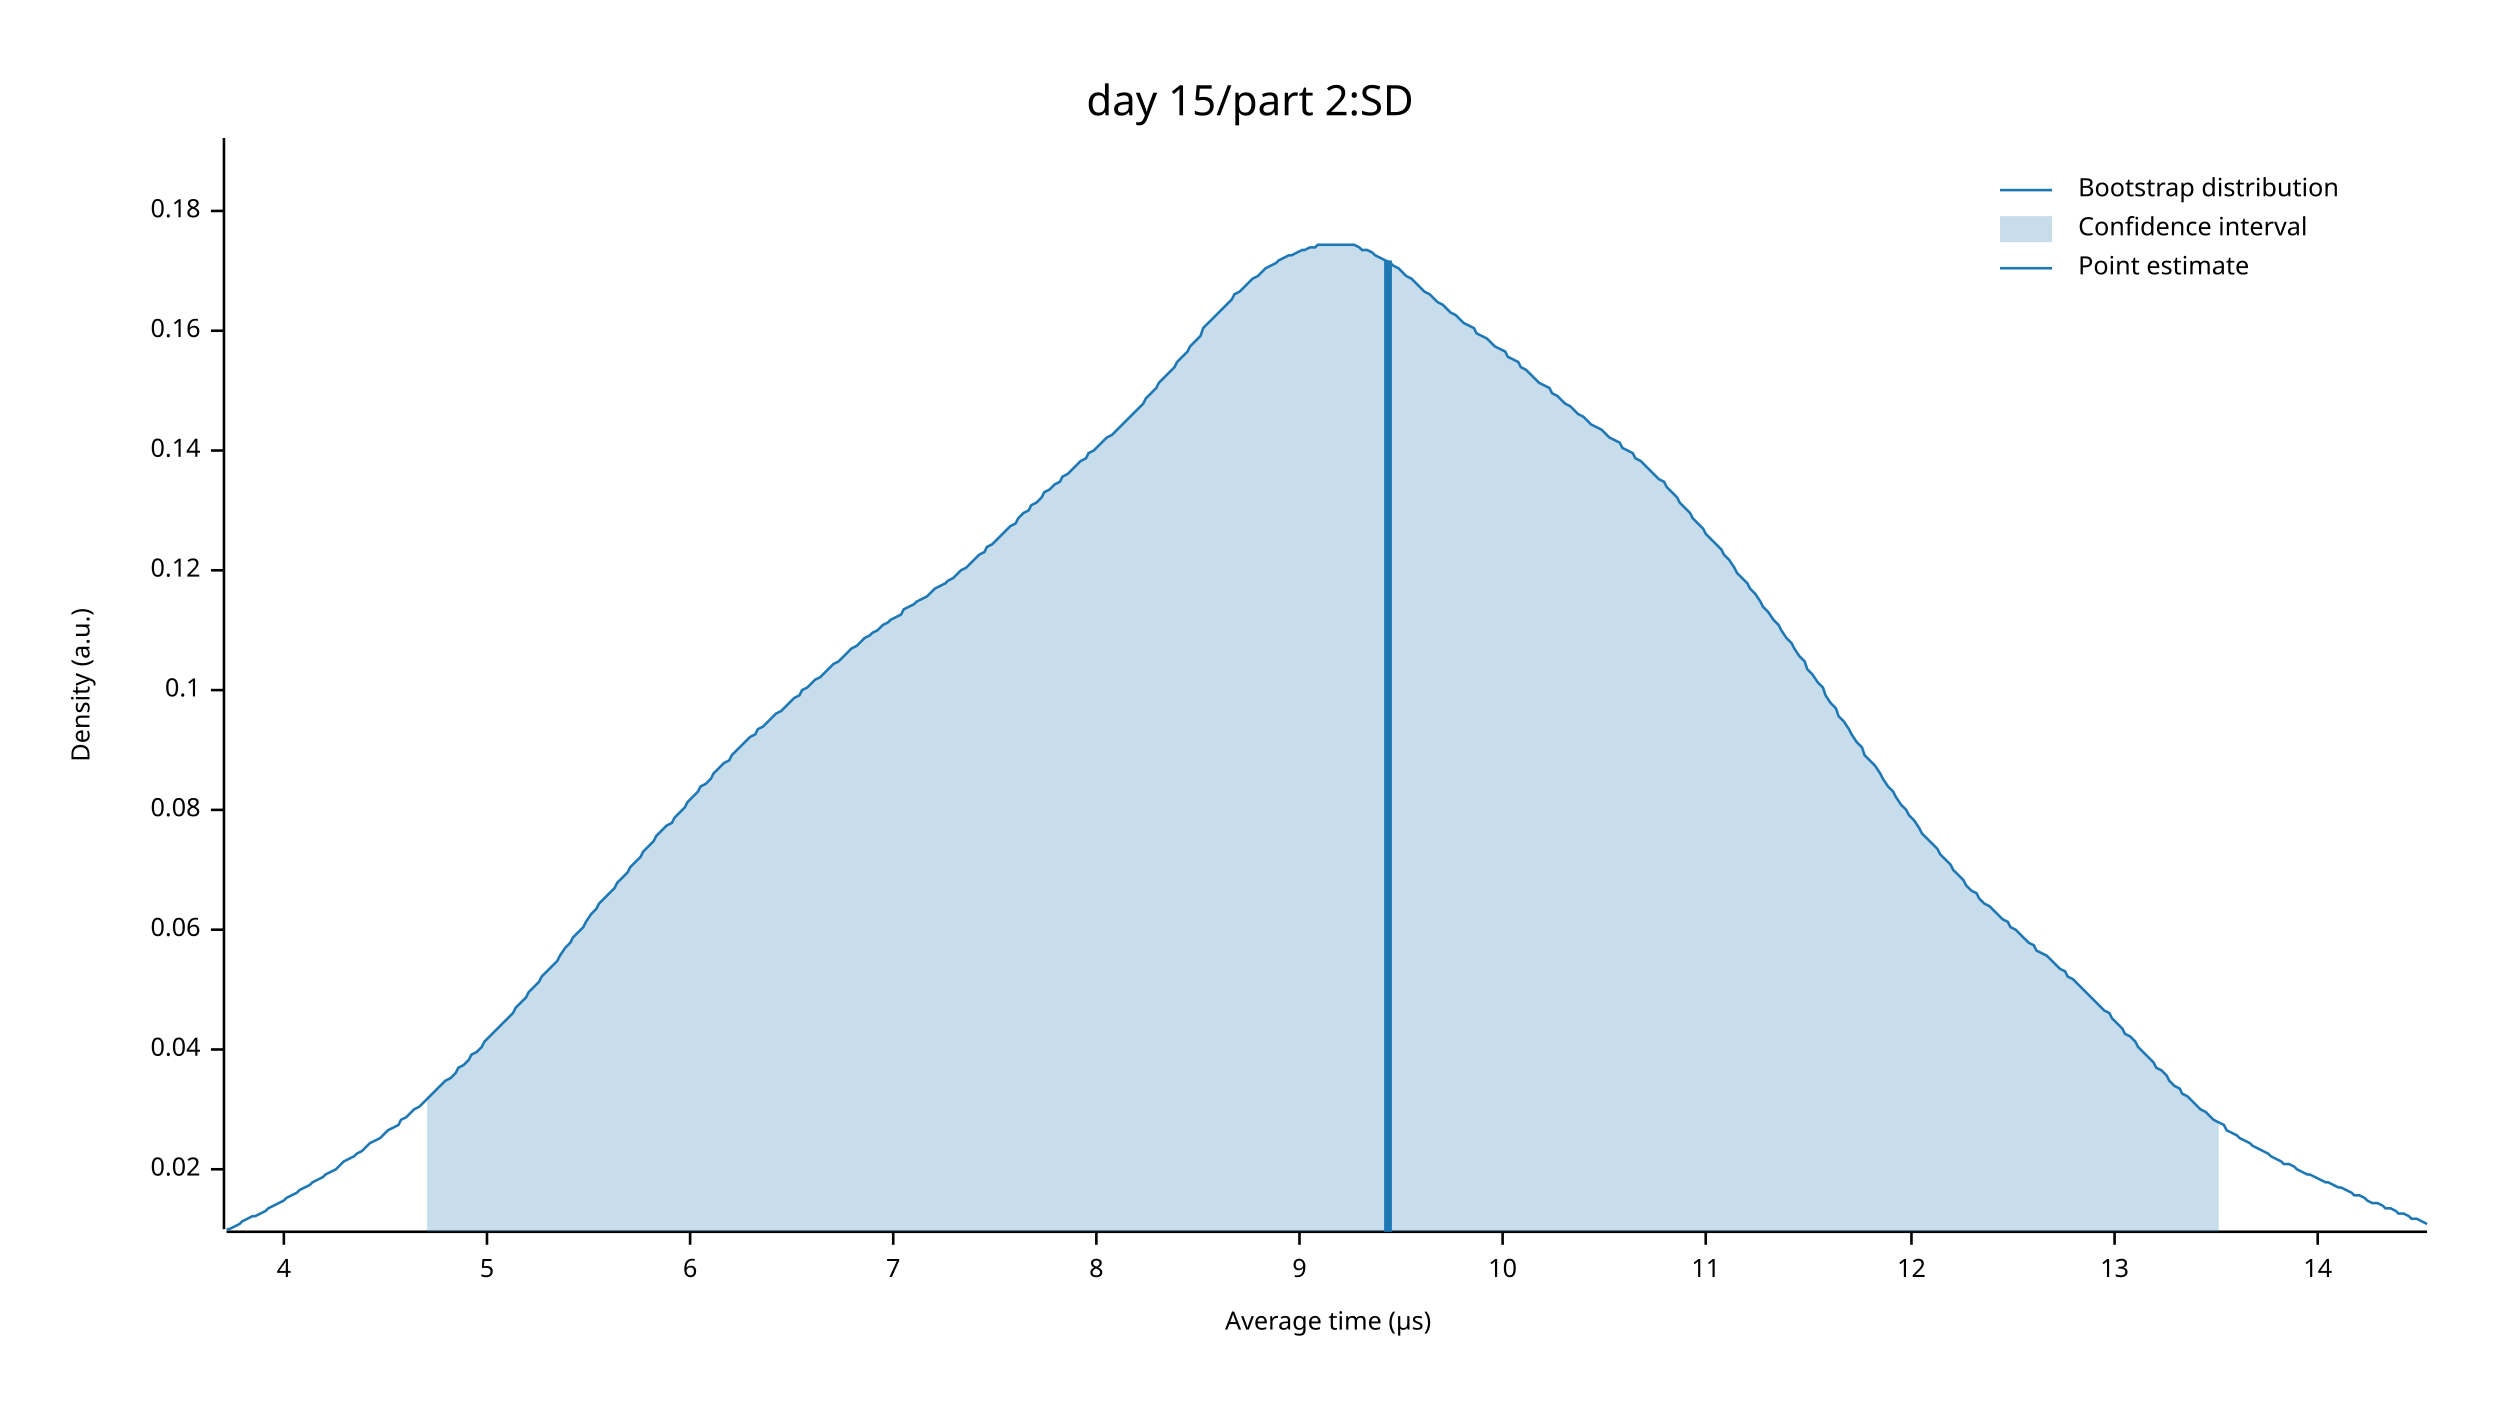
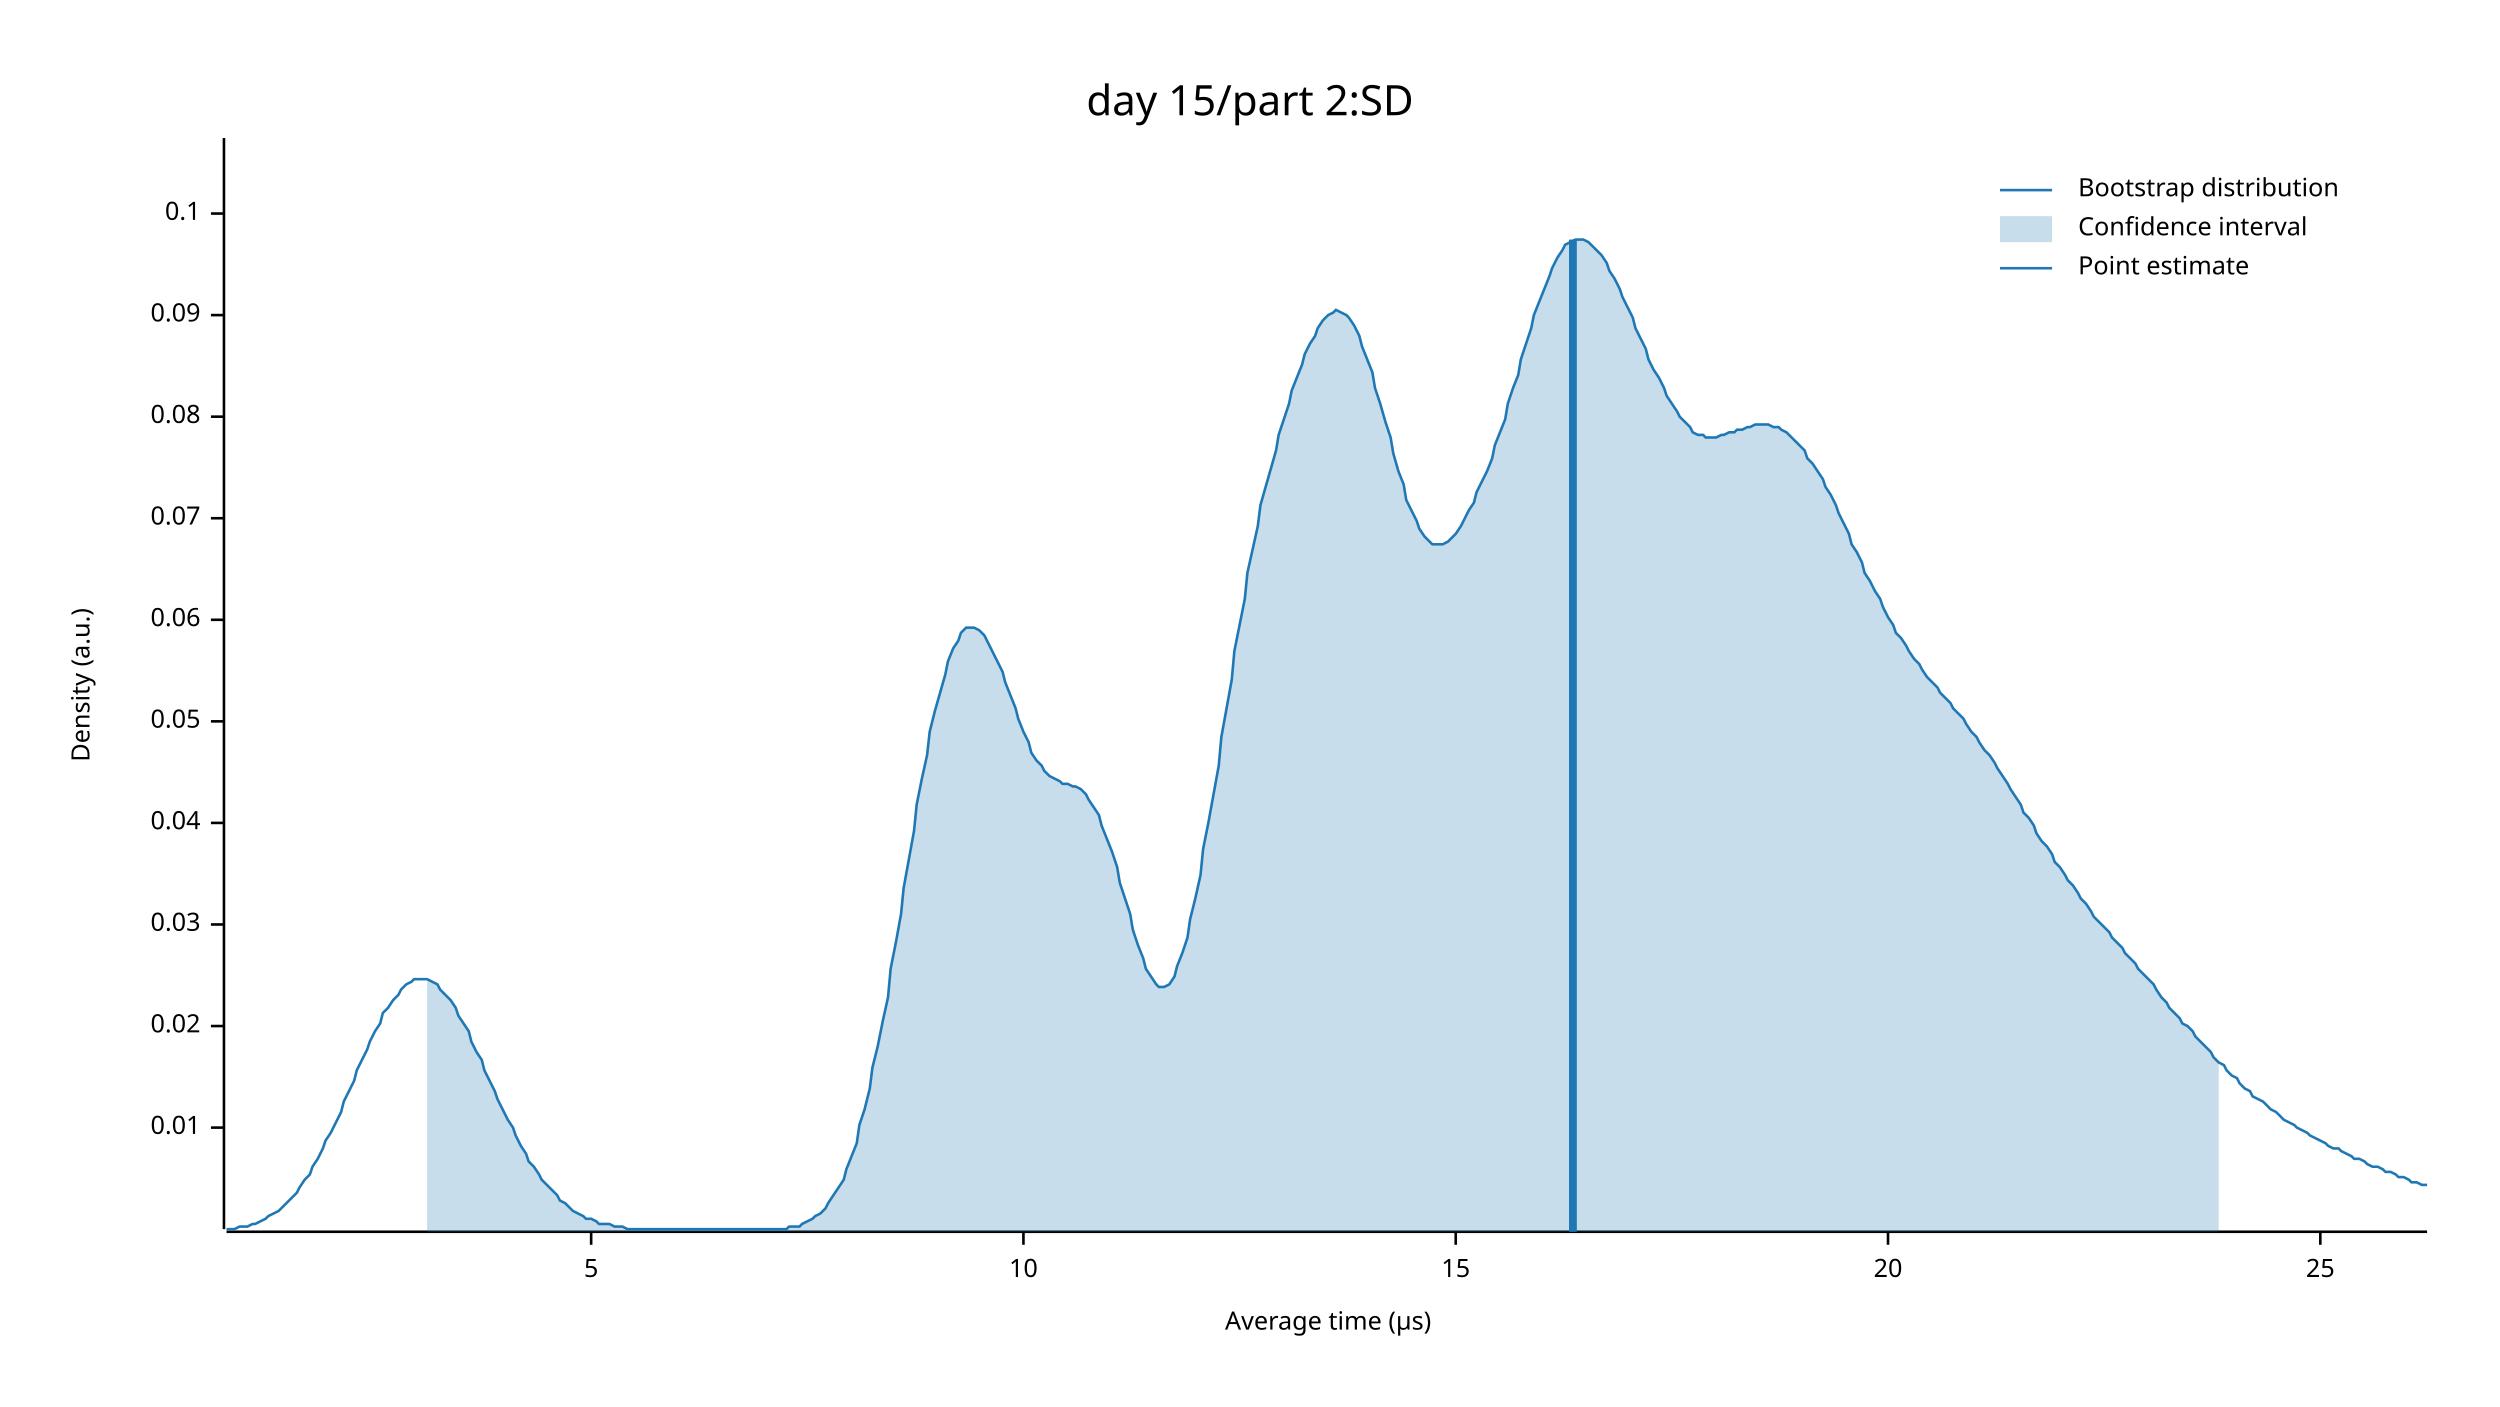
<svg xmlns="http://www.w3.org/2000/svg" width="960" height="540" viewBox="0 0 960 540">
  <text x="480" y="32" dy="0.76em" text-anchor="middle" font-family="sans-serif" font-size="16.129" opacity="1" fill="#000000">
day 15/part 2:SD
</text>
  <text x="27" y="263" dy="0.76em" text-anchor="middle" font-family="sans-serif" font-size="9.677" opacity="1" fill="#000000" transform="rotate(270, 27, 263)">
Density (a.u.)
</text>
  <text x="510" y="513" dy="-0.5ex" text-anchor="middle" font-family="sans-serif" font-size="9.677" opacity="1" fill="#000000">
Average time (µs)
</text>
  <polyline fill="none" opacity="1" stroke="#000000" stroke-width="1" points="86,53 86,472 " />
-   <text x="77" y="449" dy="0.5ex" text-anchor="end" font-family="sans-serif" font-size="9.677" opacity="1" fill="#000000">
+   <text x="77" y="433" dy="0.5ex" text-anchor="end" font-family="sans-serif" font-size="9.677" opacity="1" fill="#000000">
+ 0.01
+ </text>
+   <polyline fill="none" opacity="1" stroke="#000000" stroke-width="1" points="81,433 86,433 " />
+   <text x="77" y="394" dy="0.5ex" text-anchor="end" font-family="sans-serif" font-size="9.677" opacity="1" fill="#000000">
0.02
</text>
-   <polyline fill="none" opacity="1" stroke="#000000" stroke-width="1" points="81,449 86,449 " />
-   <text x="77" y="403" dy="0.5ex" text-anchor="end" font-family="sans-serif" font-size="9.677" opacity="1" fill="#000000">
+   <polyline fill="none" opacity="1" stroke="#000000" stroke-width="1" points="81,394 86,394 " />
+   <text x="77" y="355" dy="0.5ex" text-anchor="end" font-family="sans-serif" font-size="9.677" opacity="1" fill="#000000">
+ 0.03
+ </text>
+   <polyline fill="none" opacity="1" stroke="#000000" stroke-width="1" points="81,355 86,355 " />
+   <text x="77" y="316" dy="0.5ex" text-anchor="end" font-family="sans-serif" font-size="9.677" opacity="1" fill="#000000">
0.04
</text>
-   <polyline fill="none" opacity="1" stroke="#000000" stroke-width="1" points="81,403 86,403 " />
-   <text x="77" y="357" dy="0.5ex" text-anchor="end" font-family="sans-serif" font-size="9.677" opacity="1" fill="#000000">
+   <polyline fill="none" opacity="1" stroke="#000000" stroke-width="1" points="81,316 86,316 " />
+   <text x="77" y="277" dy="0.5ex" text-anchor="end" font-family="sans-serif" font-size="9.677" opacity="1" fill="#000000">
+ 0.05
+ </text>
+   <polyline fill="none" opacity="1" stroke="#000000" stroke-width="1" points="81,277 86,277 " />
+   <text x="77" y="238" dy="0.5ex" text-anchor="end" font-family="sans-serif" font-size="9.677" opacity="1" fill="#000000">
0.06
</text>
-   <polyline fill="none" opacity="1" stroke="#000000" stroke-width="1" points="81,357 86,357 " />
-   <text x="77" y="311" dy="0.5ex" text-anchor="end" font-family="sans-serif" font-size="9.677" opacity="1" fill="#000000">
+   <polyline fill="none" opacity="1" stroke="#000000" stroke-width="1" points="81,238 86,238 " />
+   <text x="77" y="199" dy="0.5ex" text-anchor="end" font-family="sans-serif" font-size="9.677" opacity="1" fill="#000000">
+ 0.07
+ </text>
+   <polyline fill="none" opacity="1" stroke="#000000" stroke-width="1" points="81,199 86,199 " />
+   <text x="77" y="160" dy="0.5ex" text-anchor="end" font-family="sans-serif" font-size="9.677" opacity="1" fill="#000000">
0.08
</text>
-   <polyline fill="none" opacity="1" stroke="#000000" stroke-width="1" points="81,311 86,311 " />
-   <text x="77" y="265" dy="0.5ex" text-anchor="end" font-family="sans-serif" font-size="9.677" opacity="1" fill="#000000">
+   <polyline fill="none" opacity="1" stroke="#000000" stroke-width="1" points="81,160 86,160 " />
+   <text x="77" y="121" dy="0.5ex" text-anchor="end" font-family="sans-serif" font-size="9.677" opacity="1" fill="#000000">
+ 0.09
+ </text>
+   <polyline fill="none" opacity="1" stroke="#000000" stroke-width="1" points="81,121 86,121 " />
+   <text x="77" y="82" dy="0.5ex" text-anchor="end" font-family="sans-serif" font-size="9.677" opacity="1" fill="#000000">
0.1
</text>
-   <polyline fill="none" opacity="1" stroke="#000000" stroke-width="1" points="81,265 86,265 " />
-   <text x="77" y="219" dy="0.5ex" text-anchor="end" font-family="sans-serif" font-size="9.677" opacity="1" fill="#000000">
- 0.12
- </text>
-   <polyline fill="none" opacity="1" stroke="#000000" stroke-width="1" points="81,219 86,219 " />
-   <text x="77" y="173" dy="0.5ex" text-anchor="end" font-family="sans-serif" font-size="9.677" opacity="1" fill="#000000">
- 0.14
- </text>
-   <polyline fill="none" opacity="1" stroke="#000000" stroke-width="1" points="81,173 86,173 " />
-   <text x="77" y="127" dy="0.5ex" text-anchor="end" font-family="sans-serif" font-size="9.677" opacity="1" fill="#000000">
- 0.16
- </text>
-   <polyline fill="none" opacity="1" stroke="#000000" stroke-width="1" points="81,127 86,127 " />
-   <text x="77" y="81" dy="0.5ex" text-anchor="end" font-family="sans-serif" font-size="9.677" opacity="1" fill="#000000">
- 0.18
- </text>
-   <polyline fill="none" opacity="1" stroke="#000000" stroke-width="1" points="81,81 86,81 " />
+   <polyline fill="none" opacity="1" stroke="#000000" stroke-width="1" points="81,82 86,82 " />
  <polyline fill="none" opacity="1" stroke="#000000" stroke-width="1" points="87,473 932,473 " />
-   <text x="109" y="483" dy="0.76em" text-anchor="middle" font-family="sans-serif" font-size="9.677" opacity="1" fill="#000000">
- 4
- </text>
-   <polyline fill="none" opacity="1" stroke="#000000" stroke-width="1" points="109,473 109,478 " />
-   <text x="187" y="483" dy="0.76em" text-anchor="middle" font-family="sans-serif" font-size="9.677" opacity="1" fill="#000000">
+   <text x="227" y="483" dy="0.76em" text-anchor="middle" font-family="sans-serif" font-size="9.677" opacity="1" fill="#000000">
5
</text>
-   <polyline fill="none" opacity="1" stroke="#000000" stroke-width="1" points="187,473 187,478 " />
-   <text x="265" y="483" dy="0.76em" text-anchor="middle" font-family="sans-serif" font-size="9.677" opacity="1" fill="#000000">
- 6
- </text>
-   <polyline fill="none" opacity="1" stroke="#000000" stroke-width="1" points="265,473 265,478 " />
-   <text x="343" y="483" dy="0.76em" text-anchor="middle" font-family="sans-serif" font-size="9.677" opacity="1" fill="#000000">
- 7
- </text>
-   <polyline fill="none" opacity="1" stroke="#000000" stroke-width="1" points="343,473 343,478 " />
-   <text x="421" y="483" dy="0.76em" text-anchor="middle" font-family="sans-serif" font-size="9.677" opacity="1" fill="#000000">
- 8
- </text>
-   <polyline fill="none" opacity="1" stroke="#000000" stroke-width="1" points="421,473 421,478 " />
-   <text x="499" y="483" dy="0.76em" text-anchor="middle" font-family="sans-serif" font-size="9.677" opacity="1" fill="#000000">
- 9
- </text>
-   <polyline fill="none" opacity="1" stroke="#000000" stroke-width="1" points="499,473 499,478 " />
-   <text x="577" y="483" dy="0.76em" text-anchor="middle" font-family="sans-serif" font-size="9.677" opacity="1" fill="#000000">
+   <polyline fill="none" opacity="1" stroke="#000000" stroke-width="1" points="227,473 227,478 " />
+   <text x="393" y="483" dy="0.76em" text-anchor="middle" font-family="sans-serif" font-size="9.677" opacity="1" fill="#000000">
10
</text>
-   <polyline fill="none" opacity="1" stroke="#000000" stroke-width="1" points="577,473 577,478 " />
-   <text x="655" y="483" dy="0.76em" text-anchor="middle" font-family="sans-serif" font-size="9.677" opacity="1" fill="#000000">
- 11
+   <polyline fill="none" opacity="1" stroke="#000000" stroke-width="1" points="393,473 393,478 " />
+   <text x="559" y="483" dy="0.76em" text-anchor="middle" font-family="sans-serif" font-size="9.677" opacity="1" fill="#000000">
+ 15
</text>
-   <polyline fill="none" opacity="1" stroke="#000000" stroke-width="1" points="655,473 655,478 " />
-   <text x="734" y="483" dy="0.76em" text-anchor="middle" font-family="sans-serif" font-size="9.677" opacity="1" fill="#000000">
- 12
+   <polyline fill="none" opacity="1" stroke="#000000" stroke-width="1" points="559,473 559,478 " />
+   <text x="725" y="483" dy="0.76em" text-anchor="middle" font-family="sans-serif" font-size="9.677" opacity="1" fill="#000000">
+ 20
</text>
-   <polyline fill="none" opacity="1" stroke="#000000" stroke-width="1" points="734,473 734,478 " />
-   <text x="812" y="483" dy="0.76em" text-anchor="middle" font-family="sans-serif" font-size="9.677" opacity="1" fill="#000000">
- 13
+   <polyline fill="none" opacity="1" stroke="#000000" stroke-width="1" points="725,473 725,478 " />
+   <text x="891" y="483" dy="0.76em" text-anchor="middle" font-family="sans-serif" font-size="9.677" opacity="1" fill="#000000">
+ 25
</text>
-   <polyline fill="none" opacity="1" stroke="#000000" stroke-width="1" points="812,473 812,478 " />
-   <text x="890" y="483" dy="0.76em" text-anchor="middle" font-family="sans-serif" font-size="9.677" opacity="1" fill="#000000">
- 14
- </text>
-   <polyline fill="none" opacity="1" stroke="#000000" stroke-width="1" points="890,473 890,478 " />
-   <polyline fill="none" opacity="1" stroke="#1F78B4" stroke-width="1" points="87,472 88,472 90,471 92,470 93,469 95,468 97,467 98,467 100,466 102,465 103,464 105,463 107,462 109,461 110,460 112,459 114,458 115,457 117,456 119,455 120,454 122,453 124,452 125,451 127,450 129,449 131,447 132,446 134,445 136,444 137,443 139,442 141,440 142,439 144,438 146,437 147,436 149,434 151,433 153,432 154,430 156,429 158,427 159,426 161,425 163,423 164,422 166,420 168,418 169,417 171,415 173,414 175,412 176,410 178,409 180,407 181,405 183,404 185,402 186,400 188,398 190,396 191,395 193,393 195,391 197,389 198,387 200,385 202,383 203,381 205,379 207,377 208,375 210,373 212,371 214,369 215,367 217,364 219,362 220,360 222,358 224,356 225,354 227,351 229,349 230,347 232,345 234,343 236,341 237,339 239,337 241,335 242,333 244,331 246,329 247,327 249,325 251,323 252,321 254,319 256,317 258,316 259,314 261,312 263,310 264,308 266,306 268,304 269,302 271,301 273,299 274,297 276,295 278,293 280,292 281,290 283,288 285,286 286,285 288,283 290,282 291,280 293,279 295,277 296,276 298,274 300,273 302,271 303,270 305,268 307,267 308,265 310,264 312,262 313,261 315,260 317,258 318,257 320,255 322,254 324,252 325,251 327,249 329,248 330,247 332,245 334,244 335,243 337,242 339,240 341,239 342,238 344,237 346,236 347,234 349,233 351,232 352,231 354,230 356,229 357,228 359,226 361,225 363,224 364,223 366,222 368,220 369,219 371,218 373,216 374,215 376,213 378,212 379,210 381,209 383,207 385,205 386,204 388,202 390,201 391,199 393,197 395,196 396,194 398,193 400,191 401,189 403,188 405,186 407,185 408,183 410,182 412,180 413,179 415,177 417,176 418,174 420,173 422,171 423,170 425,168 427,167 429,165 430,164 432,162 434,160 435,159 437,157 439,155 440,153 442,151 444,149 445,147 447,145 449,143 451,141 452,139 454,137 456,135 457,133 459,131 461,129 462,126 464,124 466,122 468,120 469,119 471,117 473,115 474,113 476,112 478,110 479,109 481,107 483,106 484,105 486,103 488,102 490,101 491,100 493,99 495,98 496,98 498,97 500,96 501,96 503,95 505,95 506,94 508,94 510,94 512,94 513,94 515,94 517,94 518,94 520,94 522,95 523,96 525,96 527,97 528,98 530,99 532,100 534,101 535,102 537,103 539,105 540,106 542,107 544,109 545,110 547,112 549,113 550,114 552,116 554,117 556,119 557,120 559,121 561,123 562,124 564,125 566,126 567,128 569,129 571,130 573,132 574,133 576,134 578,135 579,137 581,138 583,139 584,141 586,142 588,144 589,145 591,147 593,148 595,149 596,151 598,152 600,154 601,155 603,156 605,158 606,159 608,160 610,162 611,163 613,164 615,165 617,167 618,168 620,169 622,170 623,172 625,173 627,174 628,176 630,177 632,179 633,180 635,182 637,184 639,185 640,187 642,189 644,191 645,193 647,195 649,197 650,199 652,201 654,203 655,205 657,207 659,209 661,211 662,213 664,215 666,218 667,220 669,222 671,224 672,226 674,228 676,231 677,233 679,235 681,238 683,240 684,242 686,245 688,247 689,249 691,252 693,254 694,257 696,259 698,262 700,264 701,267 703,270 705,272 706,275 708,277 710,280 711,282 713,285 715,287 716,290 718,292 720,294 722,297 723,299 725,302 727,304 728,306 730,309 732,311 733,313 735,315 737,318 738,320 740,322 742,324 744,326 745,328 747,330 749,332 750,334 752,336 754,338 755,340 757,342 759,343 760,345 762,347 764,348 766,350 767,351 769,353 771,354 772,356 774,357 776,359 777,360 779,362 781,363 782,365 784,366 786,367 788,369 789,370 791,372 793,373 794,375 796,376 798,378 799,379 801,381 803,383 804,384 806,386 808,388 810,389 811,391 813,393 815,395 816,397 818,398 820,400 821,402 823,404 825,406 827,408 828,410 830,411 832,413 833,415 835,417 837,418 838,420 840,421 842,423 843,424 845,426 847,427 849,429 850,430 852,431 854,432 855,434 857,435 859,436 860,437 862,438 864,439 865,440 867,441 869,442 871,443 872,444 874,445 876,446 877,447 879,447 881,448 882,449 884,450 886,451 887,451 889,452 891,453 893,454 894,454 896,455 898,456 899,456 901,457 903,458 904,459 906,459 908,460 909,461 911,462 913,462 915,463 916,464 918,464 920,465 921,466 923,466 925,467 926,468 928,468 930,469 932,470 " />
-   <polygon opacity="0.25" fill="#1F78B4" points="164,422 166,420 168,418 169,417 171,415 173,414 175,412 176,410 178,409 180,407 181,405 183,404 185,402 186,400 188,398 190,396 191,395 193,393 195,391 197,389 198,387 200,385 202,383 203,381 205,379 207,377 208,375 210,373 212,371 214,369 215,367 217,364 219,362 220,360 222,358 224,356 225,354 227,351 229,349 230,347 232,345 234,343 236,341 237,339 239,337 241,335 242,333 244,331 246,329 247,327 249,325 251,323 252,321 254,319 256,317 258,316 259,314 261,312 263,310 264,308 266,306 268,304 269,302 271,301 273,299 274,297 276,295 278,293 280,292 281,290 283,288 285,286 286,285 288,283 290,282 291,280 293,279 295,277 296,276 298,274 300,273 302,271 303,270 305,268 307,267 308,265 310,264 312,262 313,261 315,260 317,258 318,257 320,255 322,254 324,252 325,251 327,249 329,248 330,247 332,245 334,244 335,243 337,242 339,240 341,239 342,238 344,237 346,236 347,234 349,233 351,232 352,231 354,230 356,229 357,228 359,226 361,225 363,224 364,223 366,222 368,220 369,219 371,218 373,216 374,215 376,213 378,212 379,210 381,209 383,207 385,205 386,204 388,202 390,201 391,199 393,197 395,196 396,194 398,193 400,191 401,189 403,188 405,186 407,185 408,183 410,182 412,180 413,179 415,177 417,176 418,174 420,173 422,171 423,170 425,168 427,167 429,165 430,164 432,162 434,160 435,159 437,157 439,155 440,153 442,151 444,149 445,147 447,145 449,143 451,141 452,139 454,137 456,135 457,133 459,131 461,129 462,126 464,124 466,122 468,120 469,119 471,117 473,115 474,113 476,112 478,110 479,109 481,107 483,106 484,105 486,103 488,102 490,101 491,100 493,99 495,98 496,98 498,97 500,96 501,96 503,95 505,95 506,94 508,94 510,94 512,94 513,94 515,94 517,94 518,94 520,94 522,95 523,96 525,96 527,97 528,98 530,99 532,100 534,101 535,102 537,103 539,105 540,106 542,107 544,109 545,110 547,112 549,113 550,114 552,116 554,117 556,119 557,120 559,121 561,123 562,124 564,125 566,126 567,128 569,129 571,130 573,132 574,133 576,134 578,135 579,137 581,138 583,139 584,141 586,142 588,144 589,145 591,147 593,148 595,149 596,151 598,152 600,154 601,155 603,156 605,158 606,159 608,160 610,162 611,163 613,164 615,165 617,167 618,168 620,169 622,170 623,172 625,173 627,174 628,176 630,177 632,179 633,180 635,182 637,184 639,185 640,187 642,189 644,191 645,193 647,195 649,197 650,199 652,201 654,203 655,205 657,207 659,209 661,211 662,213 664,215 666,218 667,220 669,222 671,224 672,226 674,228 676,231 677,233 679,235 681,238 683,240 684,242 686,245 688,247 689,249 691,252 693,254 694,257 696,259 698,262 700,264 701,267 703,270 705,272 706,275 708,277 710,280 711,282 713,285 715,287 716,290 718,292 720,294 722,297 723,299 725,302 727,304 728,306 730,309 732,311 733,313 735,315 737,318 738,320 740,322 742,324 744,326 745,328 747,330 749,332 750,334 752,336 754,338 755,340 757,342 759,343 760,345 762,347 764,348 766,350 767,351 769,353 771,354 772,356 774,357 776,359 777,360 779,362 781,363 782,365 784,366 786,367 788,369 789,370 791,372 793,373 794,375 796,376 798,378 799,379 801,381 803,383 804,384 806,386 808,388 810,389 811,391 813,393 815,395 816,397 818,398 820,400 821,402 823,404 825,406 827,408 828,410 830,411 832,413 833,415 835,417 837,418 838,420 840,421 842,423 843,424 845,426 847,427 849,429 850,430 852,431 852,473 164,473 " />
-   <polyline fill="none" opacity="1" stroke="#1F78B4" stroke-width="3" points="533,473 533,100 " />
+   <polyline fill="none" opacity="1" stroke="#000000" stroke-width="1" points="891,473 891,478 " />
+   <polyline fill="none" opacity="1" stroke="#1F78B4" stroke-width="1" points="87,472 88,472 90,472 92,471 93,471 95,471 97,470 98,470 100,469 102,468 103,467 105,466 107,465 109,463 110,462 112,460 114,458 115,456 117,453 119,451 120,448 122,445 124,441 125,438 127,435 129,431 131,427 132,423 134,419 136,415 137,411 139,407 141,403 142,400 144,396 146,393 147,389 149,387 151,384 153,382 154,380 156,378 158,377 159,376 161,376 163,376 164,376 166,377 168,378 169,380 171,382 173,384 175,387 176,390 178,393 180,396 181,400 183,404 185,407 186,411 188,415 190,419 191,422 193,426 195,430 197,433 198,436 200,440 202,443 203,446 205,448 207,451 208,453 210,455 212,457 214,459 215,461 217,462 219,464 220,465 222,466 224,467 225,468 227,468 229,469 230,470 232,470 234,470 236,471 237,471 239,471 241,472 242,472 244,472 246,472 247,472 249,472 251,472 252,472 254,472 256,472 258,472 259,472 261,472 263,472 264,472 266,472 268,472 269,472 271,472 273,472 274,472 276,472 278,472 280,472 281,472 283,472 285,472 286,472 288,472 290,472 291,472 293,472 295,472 296,472 298,472 300,472 302,472 303,471 305,471 307,471 308,470 310,469 312,468 313,467 315,466 317,464 318,462 320,459 322,456 324,453 325,449 327,444 329,439 330,432 332,426 334,418 335,410 337,402 339,392 341,383 342,372 344,362 346,351 347,341 349,330 351,319 352,309 354,299 356,290 357,281 359,273 361,266 363,259 364,254 366,249 368,246 369,243 371,241 373,241 374,241 376,242 378,244 379,246 381,250 383,254 385,258 386,262 388,267 390,272 391,276 393,281 395,285 396,289 398,292 400,294 401,296 403,298 405,299 407,300 408,301 410,301 412,302 413,302 415,303 417,305 418,307 420,310 422,313 423,317 425,322 427,327 429,333 430,339 432,345 434,351 435,357 437,363 439,368 440,372 442,375 444,378 445,379 447,379 449,378 451,375 452,371 454,366 456,360 457,353 459,345 461,336 462,326 464,316 466,305 468,294 469,283 471,272 473,261 474,250 476,240 478,230 479,220 481,211 483,202 484,194 486,187 488,180 490,173 491,167 493,161 495,155 496,150 498,145 500,140 501,136 503,132 505,129 506,126 508,123 510,121 512,120 513,119 515,120 517,121 518,122 520,125 522,129 523,133 525,138 527,143 528,149 530,155 532,162 534,168 535,174 537,181 539,186 540,192 542,196 544,200 545,203 547,206 549,208 550,209 552,209 554,209 556,208 557,207 559,205 561,202 562,200 564,196 566,193 567,189 569,185 571,181 573,176 574,171 576,166 578,161 579,155 581,149 583,144 584,138 586,132 588,126 589,121 591,116 593,111 595,106 596,103 598,99 600,96 601,94 603,93 605,92 606,92 608,92 610,93 611,94 613,96 615,98 617,101 618,104 620,107 622,111 623,114 625,118 627,122 628,126 630,130 632,134 633,138 635,142 637,145 639,149 640,152 642,155 644,158 645,160 647,162 649,164 650,166 652,167 654,167 655,168 657,168 659,168 661,167 662,167 664,166 666,166 667,165 669,165 671,164 672,164 674,163 676,163 677,163 679,163 681,164 683,164 684,165 686,166 688,168 689,169 691,171 693,173 694,176 696,178 698,181 700,184 701,187 703,190 705,194 706,197 708,201 710,205 711,209 713,212 715,216 716,220 718,223 720,227 722,230 723,233 725,237 727,240 728,243 730,245 732,248 733,250 735,253 737,255 738,257 740,260 742,262 744,264 745,266 747,268 749,270 750,272 752,274 754,276 755,278 757,281 759,283 760,285 762,288 764,290 766,293 767,295 769,298 771,301 772,303 774,306 776,309 777,312 779,314 781,317 782,320 784,323 786,325 788,328 789,331 791,333 793,336 794,338 796,340 798,343 799,345 801,347 803,350 804,352 806,354 808,356 810,358 811,360 813,362 815,364 816,366 818,368 820,370 821,372 823,374 825,376 827,378 828,380 830,383 832,385 833,387 835,389 837,391 838,393 840,394 842,396 843,398 845,400 847,402 849,404 850,406 852,408 854,409 855,411 857,413 859,414 860,416 862,418 864,419 865,421 867,422 869,423 871,425 872,426 874,427 876,429 877,430 879,431 881,432 882,433 884,434 886,435 887,436 889,437 891,438 893,439 894,440 896,441 898,441 899,442 901,443 903,444 904,445 906,445 908,446 909,447 911,448 913,448 915,449 916,450 918,450 920,451 921,452 923,452 925,453 926,454 928,454 930,455 932,455 " />
+   <polygon opacity="0.25" fill="#1F78B4" points="164,376 166,377 168,378 169,380 171,382 173,384 175,387 176,390 178,393 180,396 181,400 183,404 185,407 186,411 188,415 190,419 191,422 193,426 195,430 197,433 198,436 200,440 202,443 203,446 205,448 207,451 208,453 210,455 212,457 214,459 215,461 217,462 219,464 220,465 222,466 224,467 225,468 227,468 229,469 230,470 232,470 234,470 236,471 237,471 239,471 241,472 242,472 244,472 246,472 247,472 249,472 251,472 252,472 254,472 256,472 258,472 259,472 261,472 263,472 264,472 266,472 268,472 269,472 271,472 273,472 274,472 276,472 278,472 280,472 281,472 283,472 285,472 286,472 288,472 290,472 291,472 293,472 295,472 296,472 298,472 300,472 302,472 303,471 305,471 307,471 308,470 310,469 312,468 313,467 315,466 317,464 318,462 320,459 322,456 324,453 325,449 327,444 329,439 330,432 332,426 334,418 335,410 337,402 339,392 341,383 342,372 344,362 346,351 347,341 349,330 351,319 352,309 354,299 356,290 357,281 359,273 361,266 363,259 364,254 366,249 368,246 369,243 371,241 373,241 374,241 376,242 378,244 379,246 381,250 383,254 385,258 386,262 388,267 390,272 391,276 393,281 395,285 396,289 398,292 400,294 401,296 403,298 405,299 407,300 408,301 410,301 412,302 413,302 415,303 417,305 418,307 420,310 422,313 423,317 425,322 427,327 429,333 430,339 432,345 434,351 435,357 437,363 439,368 440,372 442,375 444,378 445,379 447,379 449,378 451,375 452,371 454,366 456,360 457,353 459,345 461,336 462,326 464,316 466,305 468,294 469,283 471,272 473,261 474,250 476,240 478,230 479,220 481,211 483,202 484,194 486,187 488,180 490,173 491,167 493,161 495,155 496,150 498,145 500,140 501,136 503,132 505,129 506,126 508,123 510,121 512,120 513,119 515,120 517,121 518,122 520,125 522,129 523,133 525,138 527,143 528,149 530,155 532,162 534,168 535,174 537,181 539,186 540,192 542,196 544,200 545,203 547,206 549,208 550,209 552,209 554,209 556,208 557,207 559,205 561,202 562,200 564,196 566,193 567,189 569,185 571,181 573,176 574,171 576,166 578,161 579,155 581,149 583,144 584,138 586,132 588,126 589,121 591,116 593,111 595,106 596,103 598,99 600,96 601,94 603,93 605,92 606,92 608,92 610,93 611,94 613,96 615,98 617,101 618,104 620,107 622,111 623,114 625,118 627,122 628,126 630,130 632,134 633,138 635,142 637,145 639,149 640,152 642,155 644,158 645,160 647,162 649,164 650,166 652,167 654,167 655,168 657,168 659,168 661,167 662,167 664,166 666,166 667,165 669,165 671,164 672,164 674,163 676,163 677,163 679,163 681,164 683,164 684,165 686,166 688,168 689,169 691,171 693,173 694,176 696,178 698,181 700,184 701,187 703,190 705,194 706,197 708,201 710,205 711,209 713,212 715,216 716,220 718,223 720,227 722,230 723,233 725,237 727,240 728,243 730,245 732,248 733,250 735,253 737,255 738,257 740,260 742,262 744,264 745,266 747,268 749,270 750,272 752,274 754,276 755,278 757,281 759,283 760,285 762,288 764,290 766,293 767,295 769,298 771,301 772,303 774,306 776,309 777,312 779,314 781,317 782,320 784,323 786,325 788,328 789,331 791,333 793,336 794,338 796,340 798,343 799,345 801,347 803,350 804,352 806,354 808,356 810,358 811,360 813,362 815,364 816,366 818,368 820,370 821,372 823,374 825,376 827,378 828,380 830,383 832,385 833,387 835,389 837,391 838,393 840,394 842,396 843,398 845,400 847,402 849,404 850,406 852,408 852,473 164,473 " />
+   <polyline fill="none" opacity="1" stroke="#1F78B4" stroke-width="3" points="604,473 604,92 " />
  <text x="798" y="68" dy="0.76em" text-anchor="start" font-family="sans-serif" font-size="9.677" opacity="1" fill="#000000">
Bootstrap distribution
</text>
  <text x="798" y="83" dy="0.76em" text-anchor="start" font-family="sans-serif" font-size="9.677" opacity="1" fill="#000000">
Confidence interval
</text>
  <text x="798" y="98" dy="0.76em" text-anchor="start" font-family="sans-serif" font-size="9.677" opacity="1" fill="#000000">
Point estimate
</text>
  <polyline fill="none" opacity="1" stroke="#1F78B4" stroke-width="1" points="768,73 788,73 " />
  <rect x="768" y="83" width="20" height="10" opacity="0.25" fill="#1F78B4" stroke="none" />
  <polyline fill="none" opacity="1" stroke="#1F78B4" stroke-width="1" points="768,103 788,103 " />
</svg>
